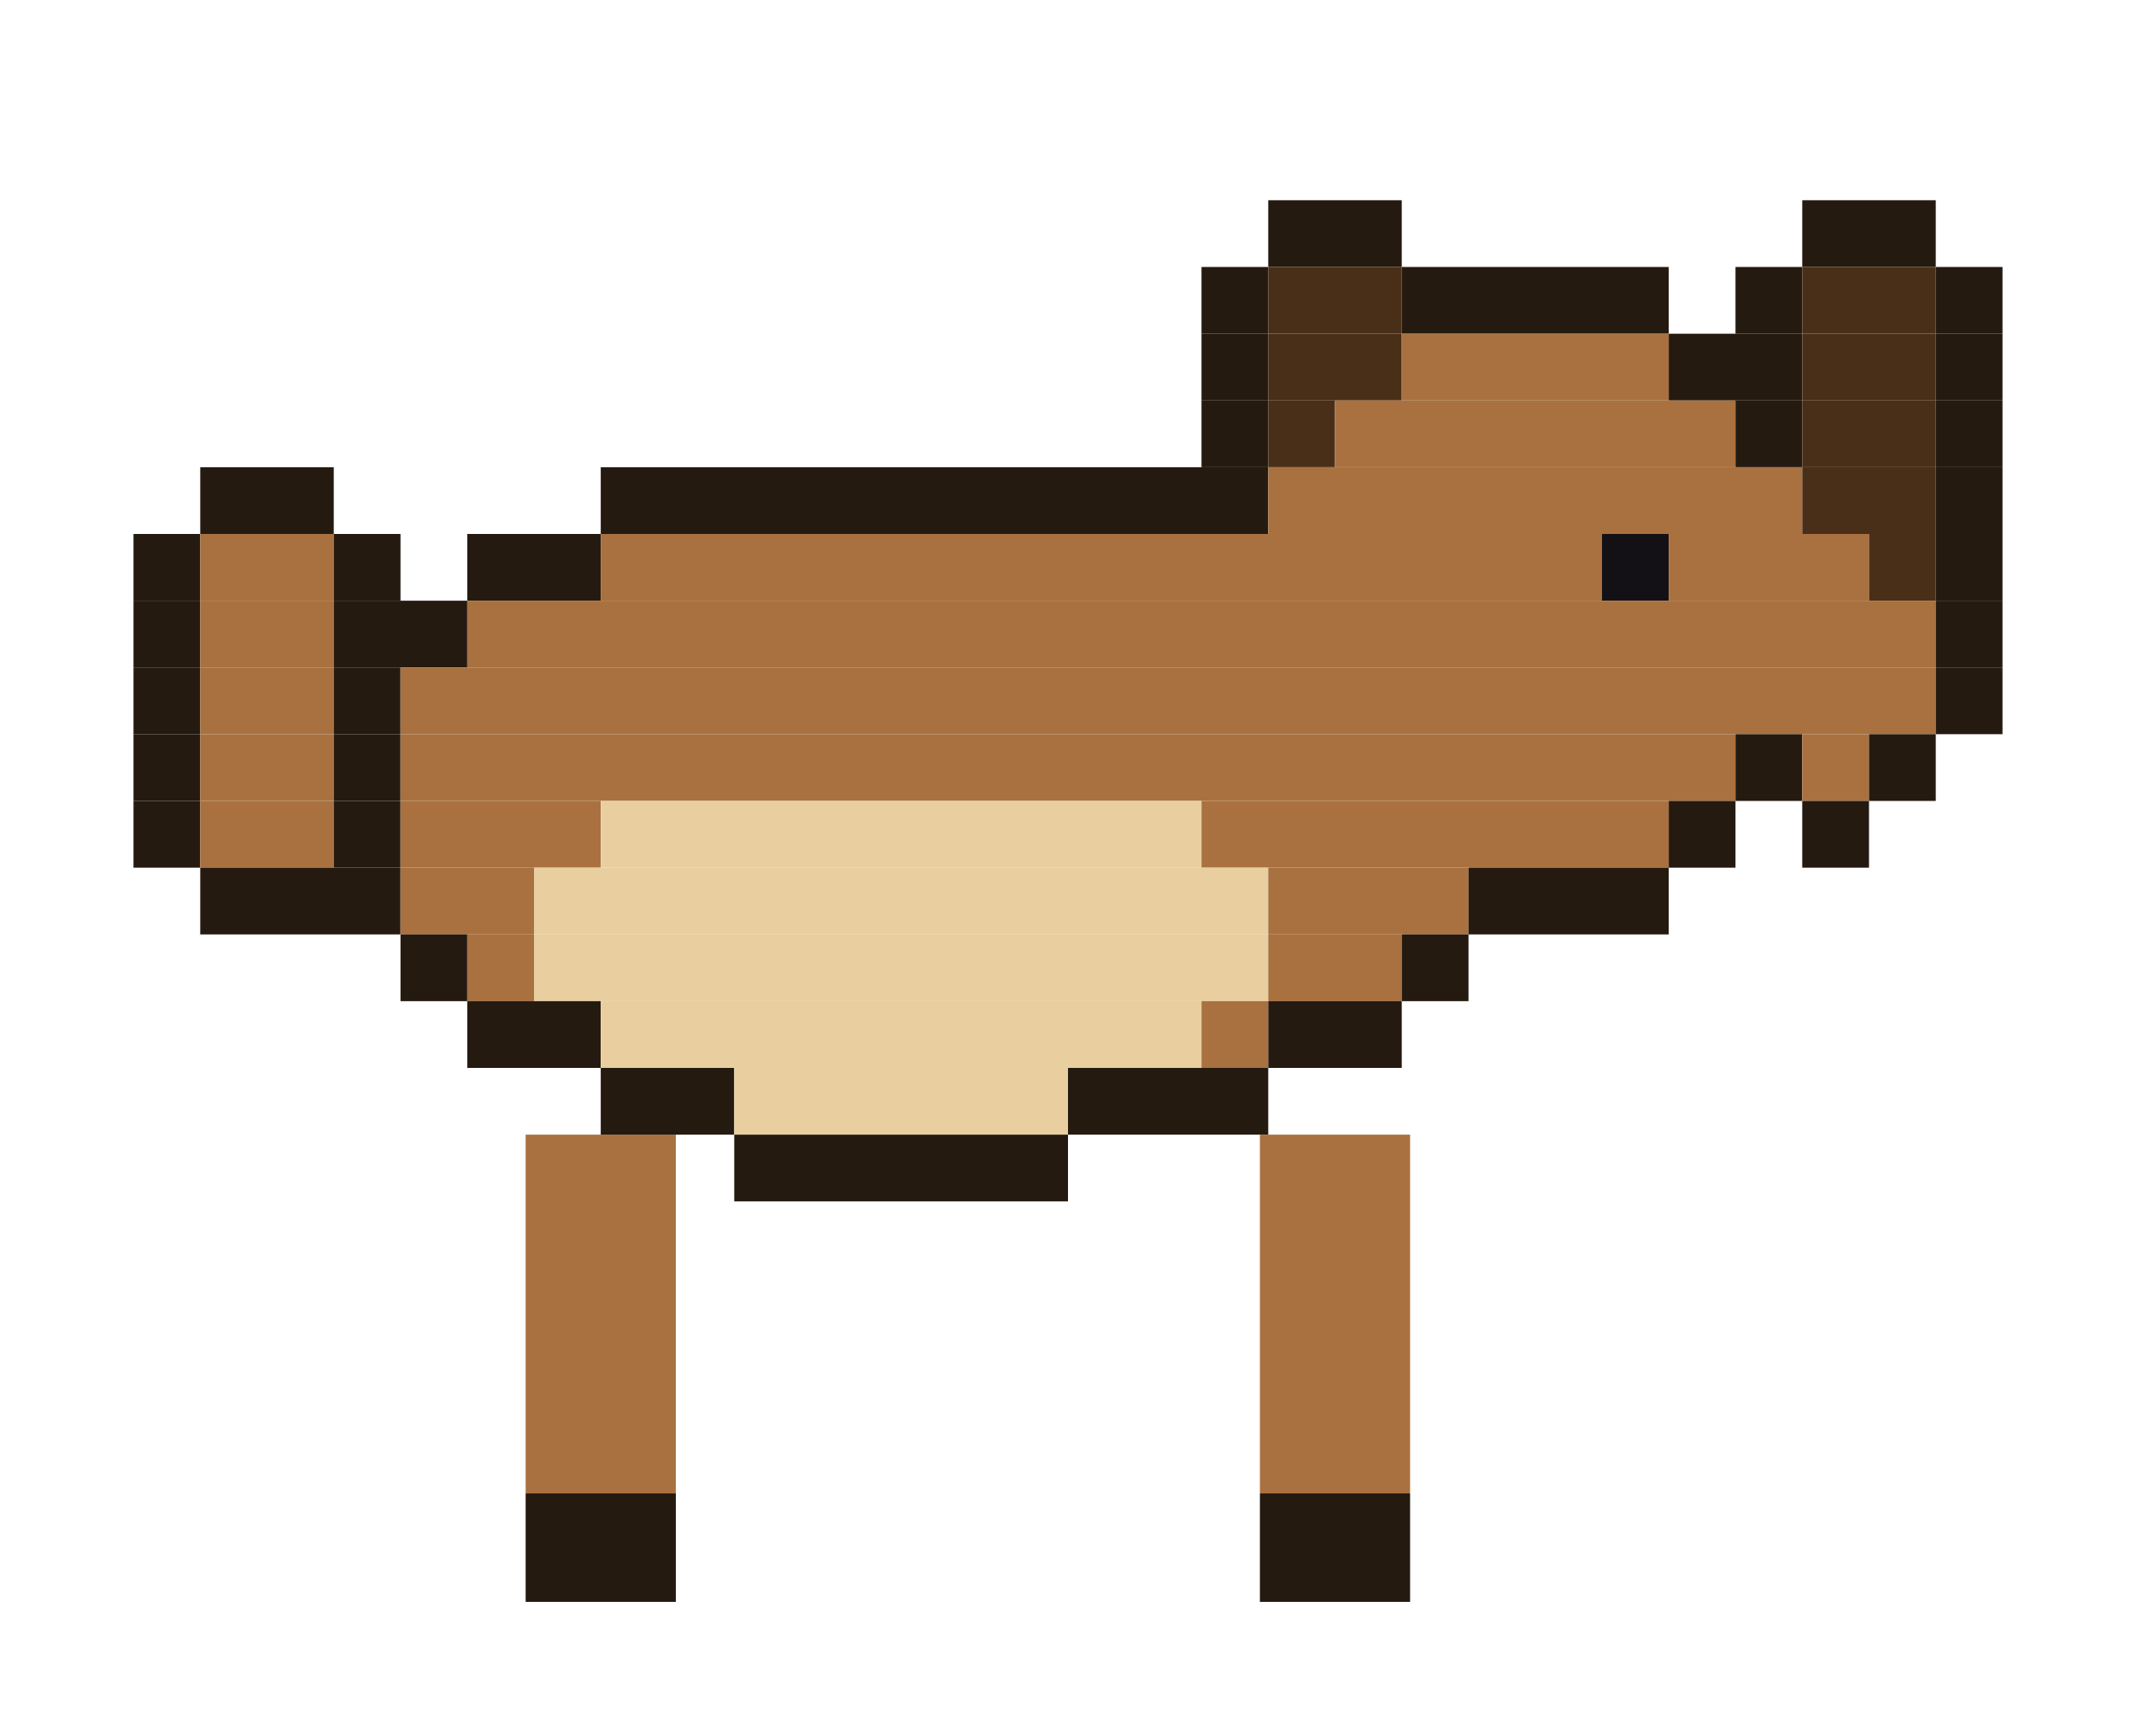
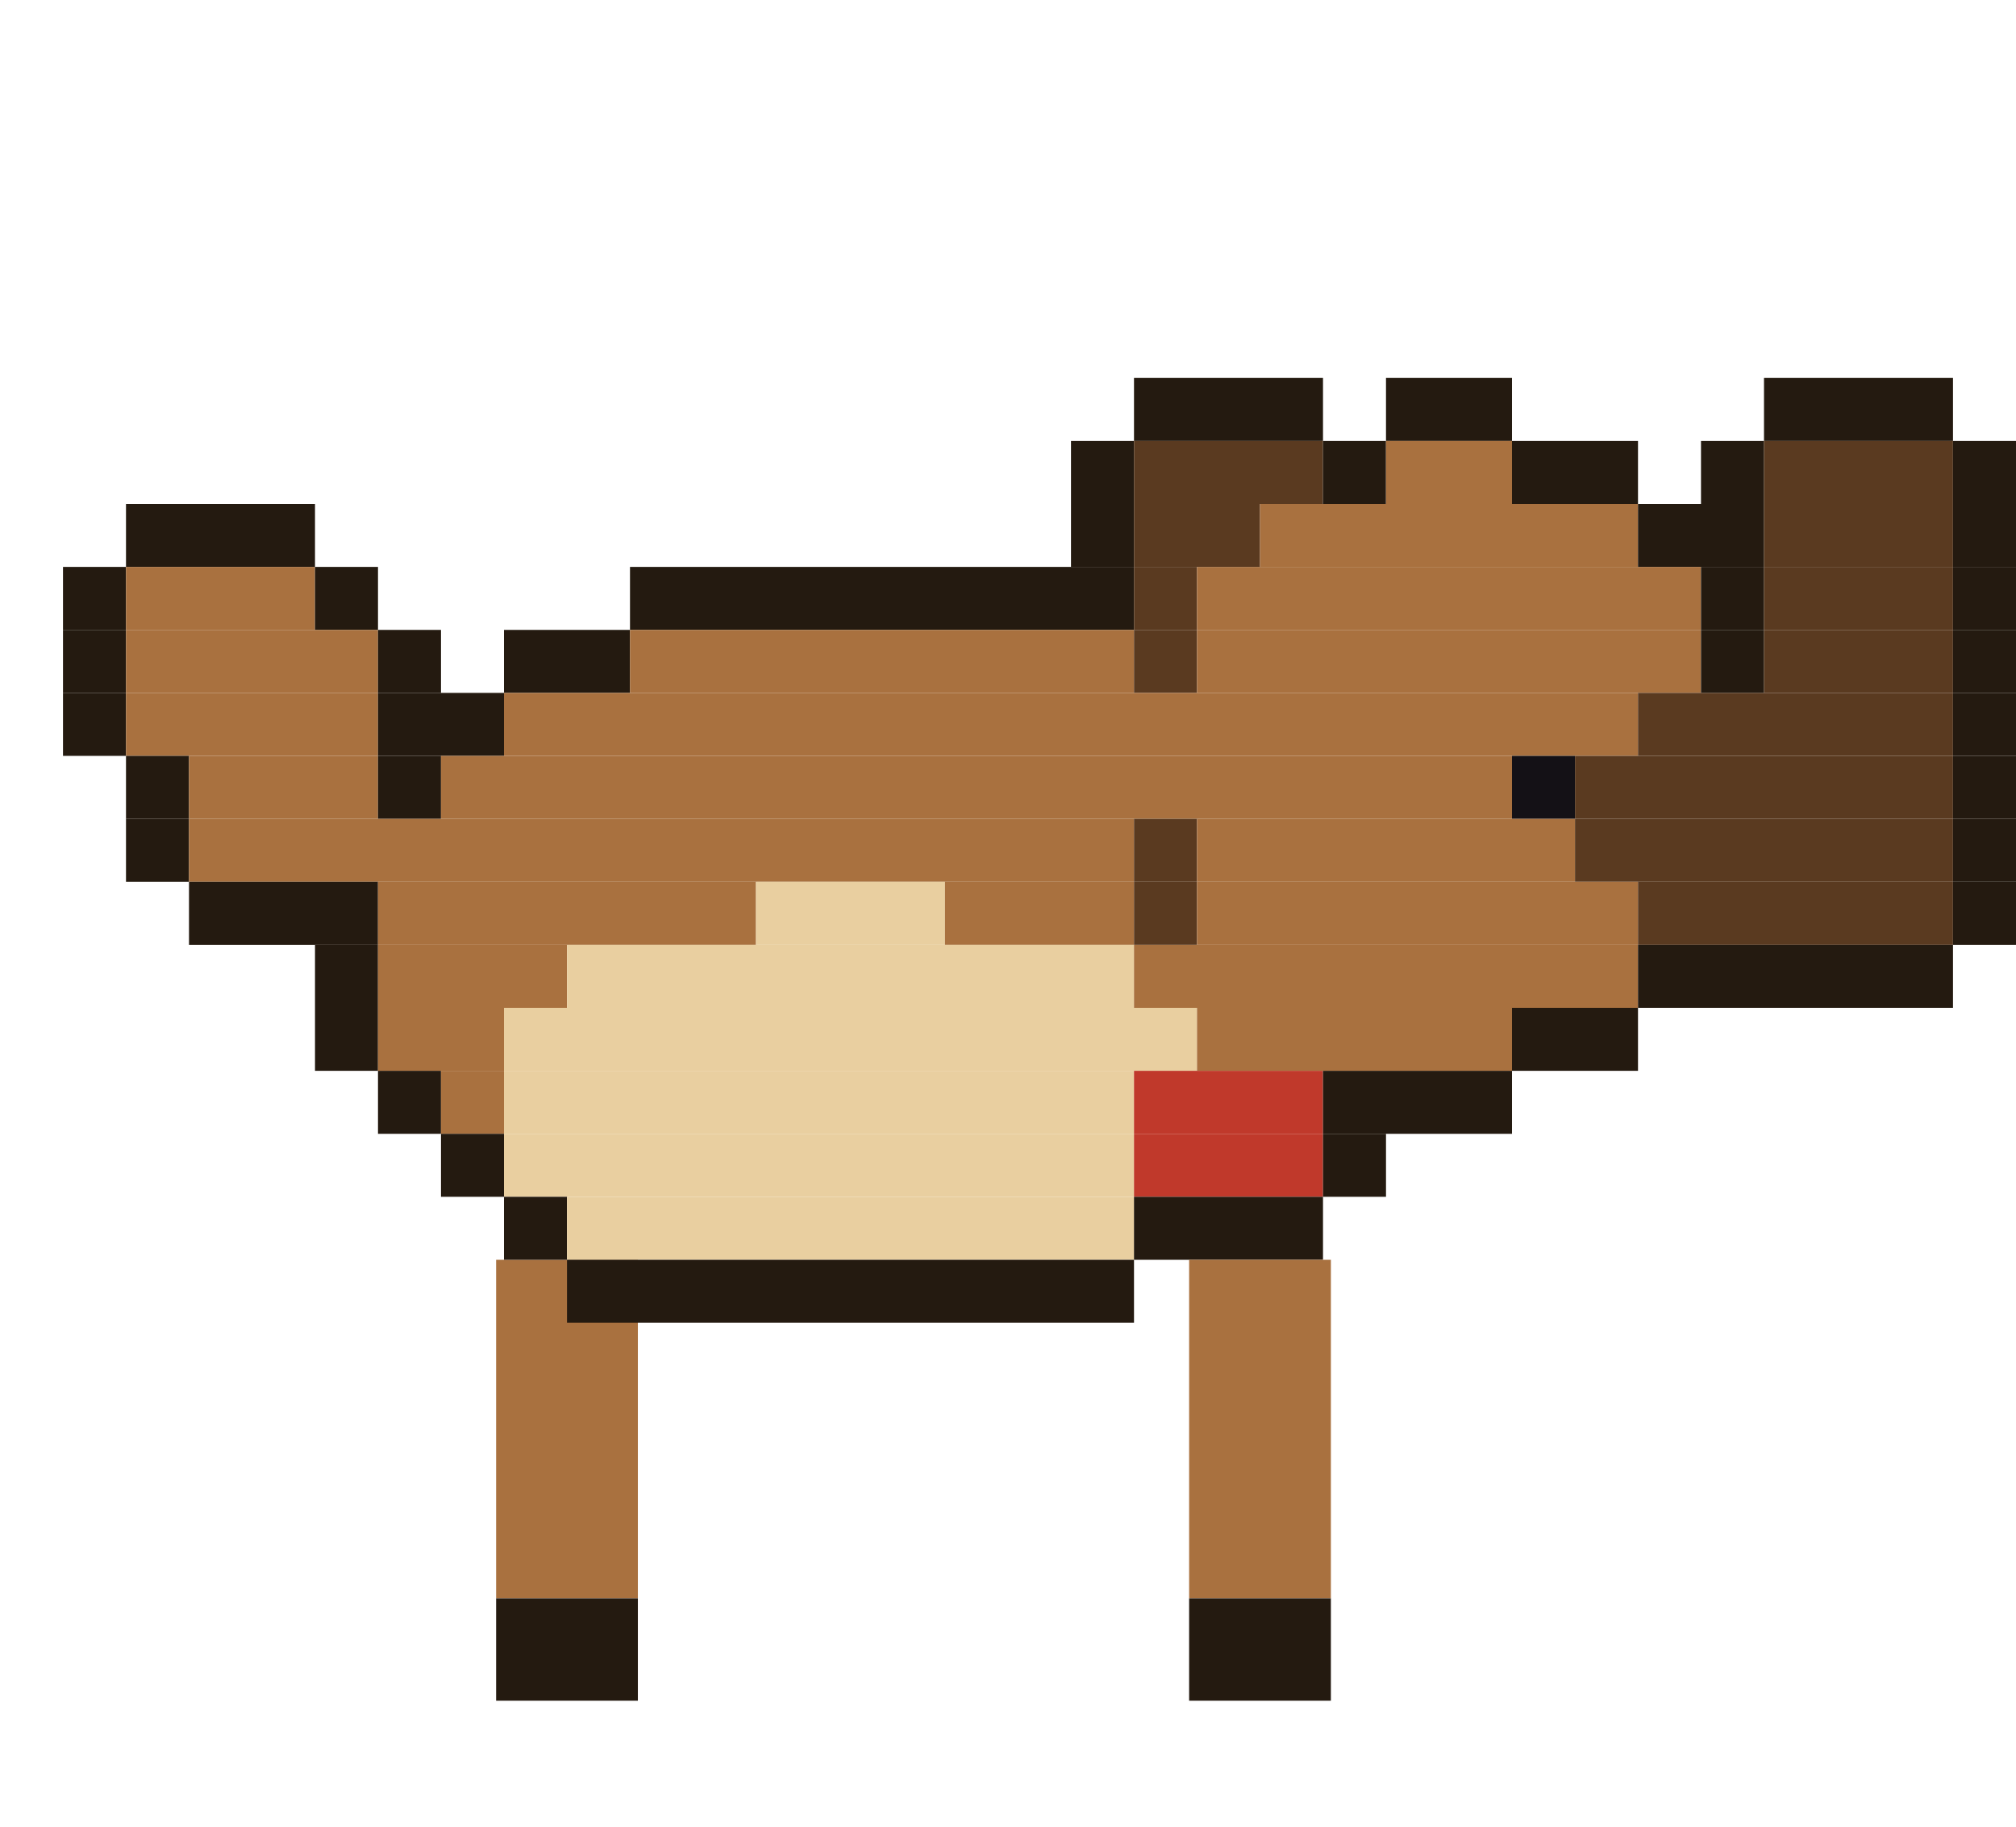
- <svg xmlns="http://www.w3.org/2000/svg" width="256" height="208" viewBox="0 0 256 208">
-   <g transform="rotate(0 72 136)">
-     <rect x="63" y="136" width="18" height="43" fill="#a9713f" />
-     <rect x="63" y="179" width="18" height="13" fill="#241a10" />
-     <animateTransform attributeName="transform" type="rotate" calcMode="discrete" values="18.0 72 136;5.9 72 136;-5.9 72 136;-18.0 72 136;-5.9 72 136;5.9 72 136" keyTimes="0;0.167;0.333;0.5;0.667;0.833" dur="1.2s" repeatCount="indefinite" />
+ <svg xmlns="http://www.w3.org/2000/svg" width="256" height="232" viewBox="0 0 256 232">
+   <g transform="rotate(0 72 160)">
+     <rect x="63" y="160" width="18" height="43" fill="#a9713f" />
+     <rect x="63" y="203" width="18" height="13" fill="#241a10" />
+     <animateTransform attributeName="transform" type="rotate" calcMode="discrete" values="18.0 72 160;5.9 72 160;-5.9 72 160;-18.0 72 160;-5.9 72 160;5.9 72 160" keyTimes="0;0.167;0.333;0.5;0.667;0.833" dur="1.2s" repeatCount="indefinite" />
  </g>
-   <rect x="152" y="24" width="16" height="8" fill="#241a10" />
-   <rect x="216" y="24" width="16" height="8" fill="#241a10" />
-   <rect x="144" y="32" width="8" height="8" fill="#241a10" />
-   <rect x="152" y="32" width="16" height="8" fill="#4a2f18" />
-   <rect x="168" y="32" width="32" height="8" fill="#241a10" />
-   <rect x="208" y="32" width="8" height="8" fill="#241a10" />
-   <rect x="216" y="32" width="16" height="8" fill="#4a2f18" />
-   <rect x="232" y="32" width="8" height="8" fill="#241a10" />
-   <rect x="144" y="40" width="8" height="8" fill="#241a10" />
-   <rect x="152" y="40" width="16" height="8" fill="#4a2f18" />
-   <rect x="168" y="40" width="32" height="8" fill="#a9713f" />
-   <rect x="200" y="40" width="16" height="8" fill="#241a10" />
-   <rect x="216" y="40" width="16" height="8" fill="#4a2f18" />
-   <rect x="232" y="40" width="8" height="8" fill="#241a10" />
-   <rect x="144" y="48" width="8" height="8" fill="#241a10" />
-   <rect x="152" y="48" width="8" height="8" fill="#4a2f18" />
-   <rect x="160" y="48" width="48" height="8" fill="#a9713f" />
-   <rect x="208" y="48" width="8" height="8" fill="#241a10" />
-   <rect x="216" y="48" width="16" height="8" fill="#4a2f18" />
-   <rect x="232" y="48" width="8" height="8" fill="#241a10" />
-   <rect x="24" y="56" width="16" height="8" fill="#241a10" />
-   <rect x="72" y="56" width="80" height="8" fill="#241a10" />
-   <rect x="152" y="56" width="64" height="8" fill="#a9713f" />
-   <rect x="216" y="56" width="16" height="8" fill="#4a2f18" />
-   <rect x="232" y="56" width="8" height="8" fill="#241a10" />
-   <rect x="16" y="64" width="8" height="8" fill="#241a10" />
-   <rect x="24" y="64" width="16" height="8" fill="#a9713f" />
-   <rect x="40" y="64" width="8" height="8" fill="#241a10" />
-   <rect x="56" y="64" width="16" height="8" fill="#241a10" />
-   <rect x="72" y="64" width="120" height="8" fill="#a9713f" />
-   <rect x="192" y="64" width="8" height="8" fill="#141116" />
-   <rect x="200" y="64" width="24" height="8" fill="#a9713f" />
-   <rect x="224" y="64" width="8" height="8" fill="#4a2f18" />
-   <rect x="232" y="64" width="8" height="8" fill="#241a10" />
-   <rect x="16" y="72" width="8" height="8" fill="#241a10" />
-   <rect x="24" y="72" width="16" height="8" fill="#a9713f" />
-   <rect x="40" y="72" width="16" height="8" fill="#241a10" />
-   <rect x="56" y="72" width="176" height="8" fill="#a9713f" />
-   <rect x="232" y="72" width="8" height="8" fill="#241a10" />
-   <rect x="16" y="80" width="8" height="8" fill="#241a10" />
-   <rect x="24" y="80" width="16" height="8" fill="#a9713f" />
-   <rect x="40" y="80" width="8" height="8" fill="#241a10" />
-   <rect x="48" y="80" width="184" height="8" fill="#a9713f" />
-   <rect x="232" y="80" width="8" height="8" fill="#241a10" />
-   <rect x="16" y="88" width="8" height="8" fill="#241a10" />
-   <rect x="24" y="88" width="16" height="8" fill="#a9713f" />
-   <rect x="40" y="88" width="8" height="8" fill="#241a10" />
-   <rect x="48" y="88" width="160" height="8" fill="#a9713f" />
-   <rect x="208" y="88" width="8" height="8" fill="#241a10" />
-   <rect x="216" y="88" width="8" height="8" fill="#a9713f" />
-   <rect x="224" y="88" width="8" height="8" fill="#241a10" />
+   <rect x="144" y="48" width="24" height="8" fill="#241a10" />
+   <rect x="176" y="48" width="16" height="8" fill="#241a10" />
+   <rect x="224" y="48" width="24" height="8" fill="#241a10" />
+   <rect x="136" y="56" width="8" height="8" fill="#241a10" />
+   <rect x="144" y="56" width="24" height="8" fill="#5a3a20" />
+   <rect x="168" y="56" width="8" height="8" fill="#241a10" />
+   <rect x="176" y="56" width="16" height="8" fill="#a9713f" />
+   <rect x="192" y="56" width="16" height="8" fill="#241a10" />
+   <rect x="216" y="56" width="8" height="8" fill="#241a10" />
+   <rect x="224" y="56" width="24" height="8" fill="#5a3a20" />
+   <rect x="248" y="56" width="8" height="8" fill="#241a10" />
+   <rect x="16" y="64" width="24" height="8" fill="#241a10" />
+   <rect x="136" y="64" width="8" height="8" fill="#241a10" />
+   <rect x="144" y="64" width="16" height="8" fill="#5a3a20" />
+   <rect x="160" y="64" width="48" height="8" fill="#a9713f" />
+   <rect x="208" y="64" width="16" height="8" fill="#241a10" />
+   <rect x="224" y="64" width="24" height="8" fill="#5a3a20" />
+   <rect x="248" y="64" width="8" height="8" fill="#241a10" />
+   <rect x="8" y="72" width="8" height="8" fill="#241a10" />
+   <rect x="16" y="72" width="24" height="8" fill="#a9713f" />
+   <rect x="40" y="72" width="8" height="8" fill="#241a10" />
+   <rect x="80" y="72" width="64" height="8" fill="#241a10" />
+   <rect x="144" y="72" width="8" height="8" fill="#5a3a20" />
+   <rect x="152" y="72" width="64" height="8" fill="#a9713f" />
+   <rect x="216" y="72" width="8" height="8" fill="#241a10" />
+   <rect x="224" y="72" width="24" height="8" fill="#5a3a20" />
+   <rect x="248" y="72" width="8" height="8" fill="#241a10" />
+   <rect x="8" y="80" width="8" height="8" fill="#241a10" />
+   <rect x="16" y="80" width="32" height="8" fill="#a9713f" />
+   <rect x="48" y="80" width="8" height="8" fill="#241a10" />
+   <rect x="64" y="80" width="16" height="8" fill="#241a10" />
+   <rect x="80" y="80" width="64" height="8" fill="#a9713f" />
+   <rect x="144" y="80" width="8" height="8" fill="#5a3a20" />
+   <rect x="152" y="80" width="64" height="8" fill="#a9713f" />
+   <rect x="216" y="80" width="8" height="8" fill="#241a10" />
+   <rect x="224" y="80" width="24" height="8" fill="#5a3a20" />
+   <rect x="248" y="80" width="8" height="8" fill="#241a10" />
+   <rect x="8" y="88" width="8" height="8" fill="#241a10" />
+   <rect x="16" y="88" width="32" height="8" fill="#a9713f" />
+   <rect x="48" y="88" width="16" height="8" fill="#241a10" />
+   <rect x="64" y="88" width="144" height="8" fill="#a9713f" />
+   <rect x="208" y="88" width="40" height="8" fill="#5a3a20" />
+   <rect x="248" y="88" width="8" height="8" fill="#241a10" />
  <rect x="16" y="96" width="8" height="8" fill="#241a10" />
-   <rect x="24" y="96" width="16" height="8" fill="#a9713f" />
-   <rect x="40" y="96" width="8" height="8" fill="#241a10" />
-   <rect x="48" y="96" width="24" height="8" fill="#a9713f" />
-   <rect x="72" y="96" width="72" height="8" fill="#e9cfa0" />
-   <rect x="144" y="96" width="56" height="8" fill="#a9713f" />
-   <rect x="200" y="96" width="8" height="8" fill="#241a10" />
-   <rect x="216" y="96" width="8" height="8" fill="#241a10" />
-   <rect x="24" y="104" width="24" height="8" fill="#241a10" />
-   <rect x="48" y="104" width="16" height="8" fill="#a9713f" />
-   <rect x="64" y="104" width="88" height="8" fill="#e9cfa0" />
-   <rect x="152" y="104" width="24" height="8" fill="#a9713f" />
-   <rect x="176" y="104" width="24" height="8" fill="#241a10" />
-   <rect x="48" y="112" width="8" height="8" fill="#241a10" />
-   <rect x="56" y="112" width="8" height="8" fill="#a9713f" />
-   <rect x="64" y="112" width="88" height="8" fill="#e9cfa0" />
-   <rect x="152" y="112" width="16" height="8" fill="#a9713f" />
-   <rect x="168" y="112" width="8" height="8" fill="#241a10" />
-   <rect x="56" y="120" width="16" height="8" fill="#241a10" />
+   <rect x="24" y="96" width="24" height="8" fill="#a9713f" />
+   <rect x="48" y="96" width="8" height="8" fill="#241a10" />
+   <rect x="56" y="96" width="136" height="8" fill="#a9713f" />
+   <rect x="192" y="96" width="8" height="8" fill="#141116" />
+   <rect x="200" y="96" width="48" height="8" fill="#5a3a20" />
+   <rect x="248" y="96" width="8" height="8" fill="#241a10" />
+   <rect x="16" y="104" width="8" height="8" fill="#241a10" />
+   <rect x="24" y="104" width="120" height="8" fill="#a9713f" />
+   <rect x="144" y="104" width="8" height="8" fill="#5a3a20" />
+   <rect x="152" y="104" width="48" height="8" fill="#a9713f" />
+   <rect x="200" y="104" width="48" height="8" fill="#5a3a20" />
+   <rect x="248" y="104" width="8" height="8" fill="#241a10" />
+   <rect x="24" y="112" width="24" height="8" fill="#241a10" />
+   <rect x="48" y="112" width="48" height="8" fill="#a9713f" />
+   <rect x="96" y="112" width="24" height="8" fill="#e9cfa0" />
+   <rect x="120" y="112" width="24" height="8" fill="#a9713f" />
+   <rect x="144" y="112" width="8" height="8" fill="#5a3a20" />
+   <rect x="152" y="112" width="56" height="8" fill="#a9713f" />
+   <rect x="208" y="112" width="40" height="8" fill="#5a3a20" />
+   <rect x="248" y="112" width="8" height="8" fill="#241a10" />
+   <rect x="40" y="120" width="8" height="8" fill="#241a10" />
+   <rect x="48" y="120" width="24" height="8" fill="#a9713f" />
  <rect x="72" y="120" width="72" height="8" fill="#e9cfa0" />
-   <rect x="144" y="120" width="8" height="8" fill="#a9713f" />
-   <rect x="152" y="120" width="16" height="8" fill="#241a10" />
-   <rect x="72" y="128" width="16" height="8" fill="#241a10" />
-   <rect x="88" y="128" width="40" height="8" fill="#e9cfa0" />
-   <rect x="128" y="128" width="24" height="8" fill="#241a10" />
-   <rect x="88" y="136" width="40" height="8" fill="#241a10" />
-   <g transform="rotate(0 160 136)">
-     <rect x="151" y="136" width="18" height="43" fill="#a9713f" />
-     <rect x="151" y="179" width="18" height="13" fill="#241a10" />
-     <animateTransform attributeName="transform" type="rotate" calcMode="discrete" values="-18.0 160 136;-5.9 160 136;5.9 160 136;18.0 160 136;5.9 160 136;-5.9 160 136" keyTimes="0;0.167;0.333;0.5;0.667;0.833" dur="1.2s" repeatCount="indefinite" />
+   <rect x="144" y="120" width="64" height="8" fill="#a9713f" />
+   <rect x="208" y="120" width="40" height="8" fill="#241a10" />
+   <rect x="40" y="128" width="8" height="8" fill="#241a10" />
+   <rect x="48" y="128" width="16" height="8" fill="#a9713f" />
+   <rect x="64" y="128" width="88" height="8" fill="#e9cfa0" />
+   <rect x="152" y="128" width="40" height="8" fill="#a9713f" />
+   <rect x="192" y="128" width="16" height="8" fill="#241a10" />
+   <rect x="48" y="136" width="8" height="8" fill="#241a10" />
+   <rect x="56" y="136" width="8" height="8" fill="#a9713f" />
+   <rect x="64" y="136" width="80" height="8" fill="#e9cfa0" />
+   <rect x="144" y="136" width="24" height="8" fill="#c0392b" />
+   <rect x="168" y="136" width="24" height="8" fill="#241a10" />
+   <rect x="56" y="144" width="8" height="8" fill="#241a10" />
+   <rect x="64" y="144" width="80" height="8" fill="#e9cfa0" />
+   <rect x="144" y="144" width="24" height="8" fill="#c0392b" />
+   <rect x="168" y="144" width="8" height="8" fill="#241a10" />
+   <rect x="64" y="152" width="8" height="8" fill="#241a10" />
+   <rect x="72" y="152" width="72" height="8" fill="#e9cfa0" />
+   <rect x="144" y="152" width="24" height="8" fill="#241a10" />
+   <rect x="72" y="160" width="72" height="8" fill="#241a10" />
+   <g transform="rotate(0 160 160)">
+     <rect x="151" y="160" width="18" height="43" fill="#a9713f" />
+     <rect x="151" y="203" width="18" height="13" fill="#241a10" />
+     <animateTransform attributeName="transform" type="rotate" calcMode="discrete" values="-18.0 160 160;-5.9 160 160;5.9 160 160;18.0 160 160;5.9 160 160;-5.9 160 160" keyTimes="0;0.167;0.333;0.5;0.667;0.833" dur="1.2s" repeatCount="indefinite" />
  </g>
</svg>
